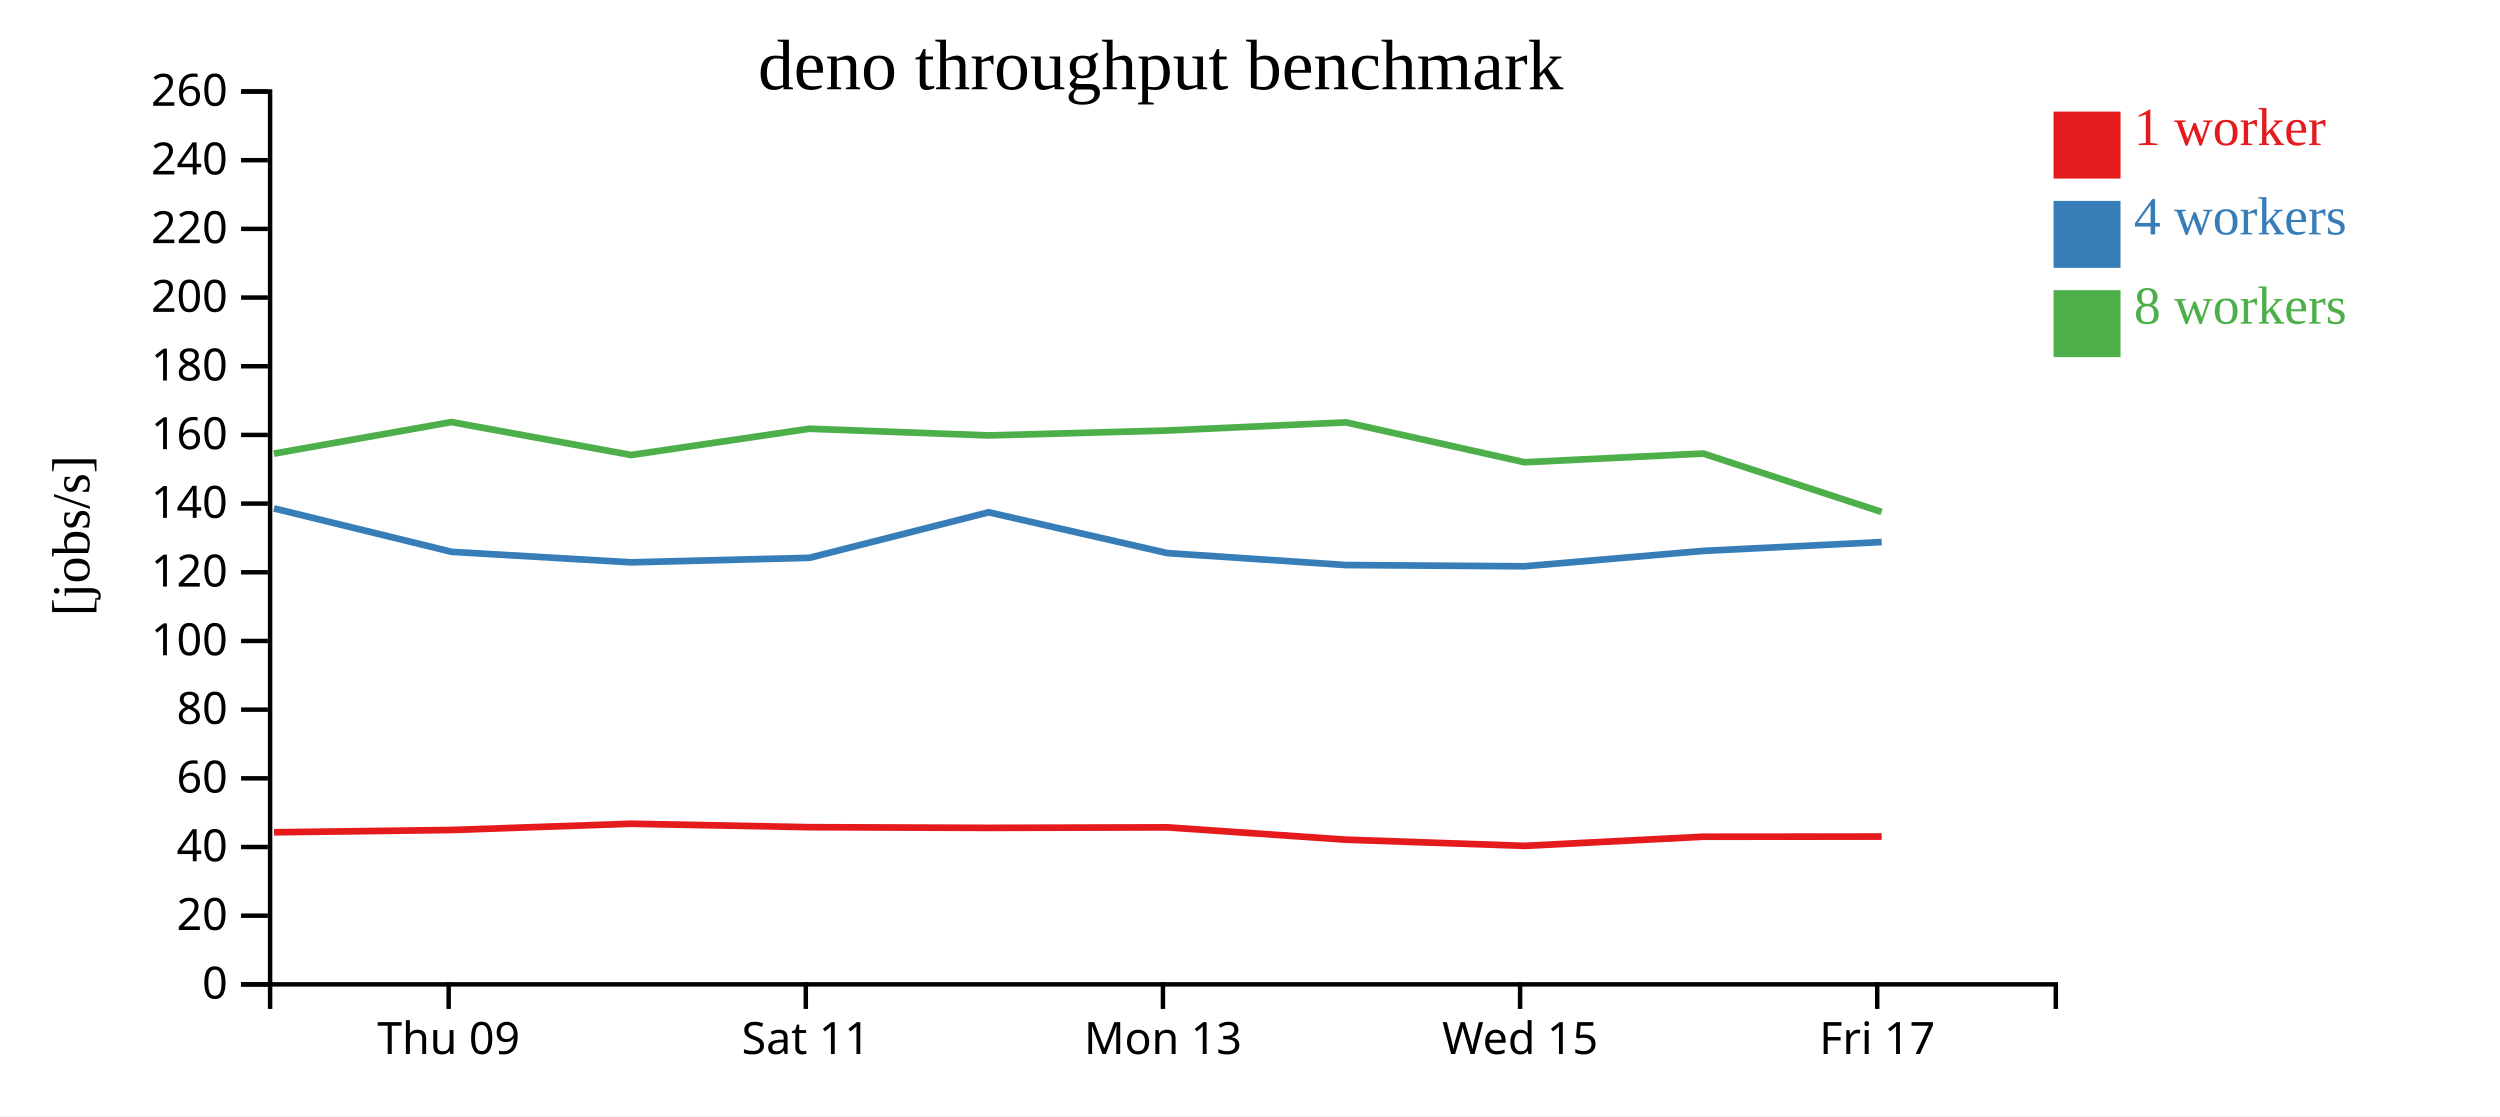
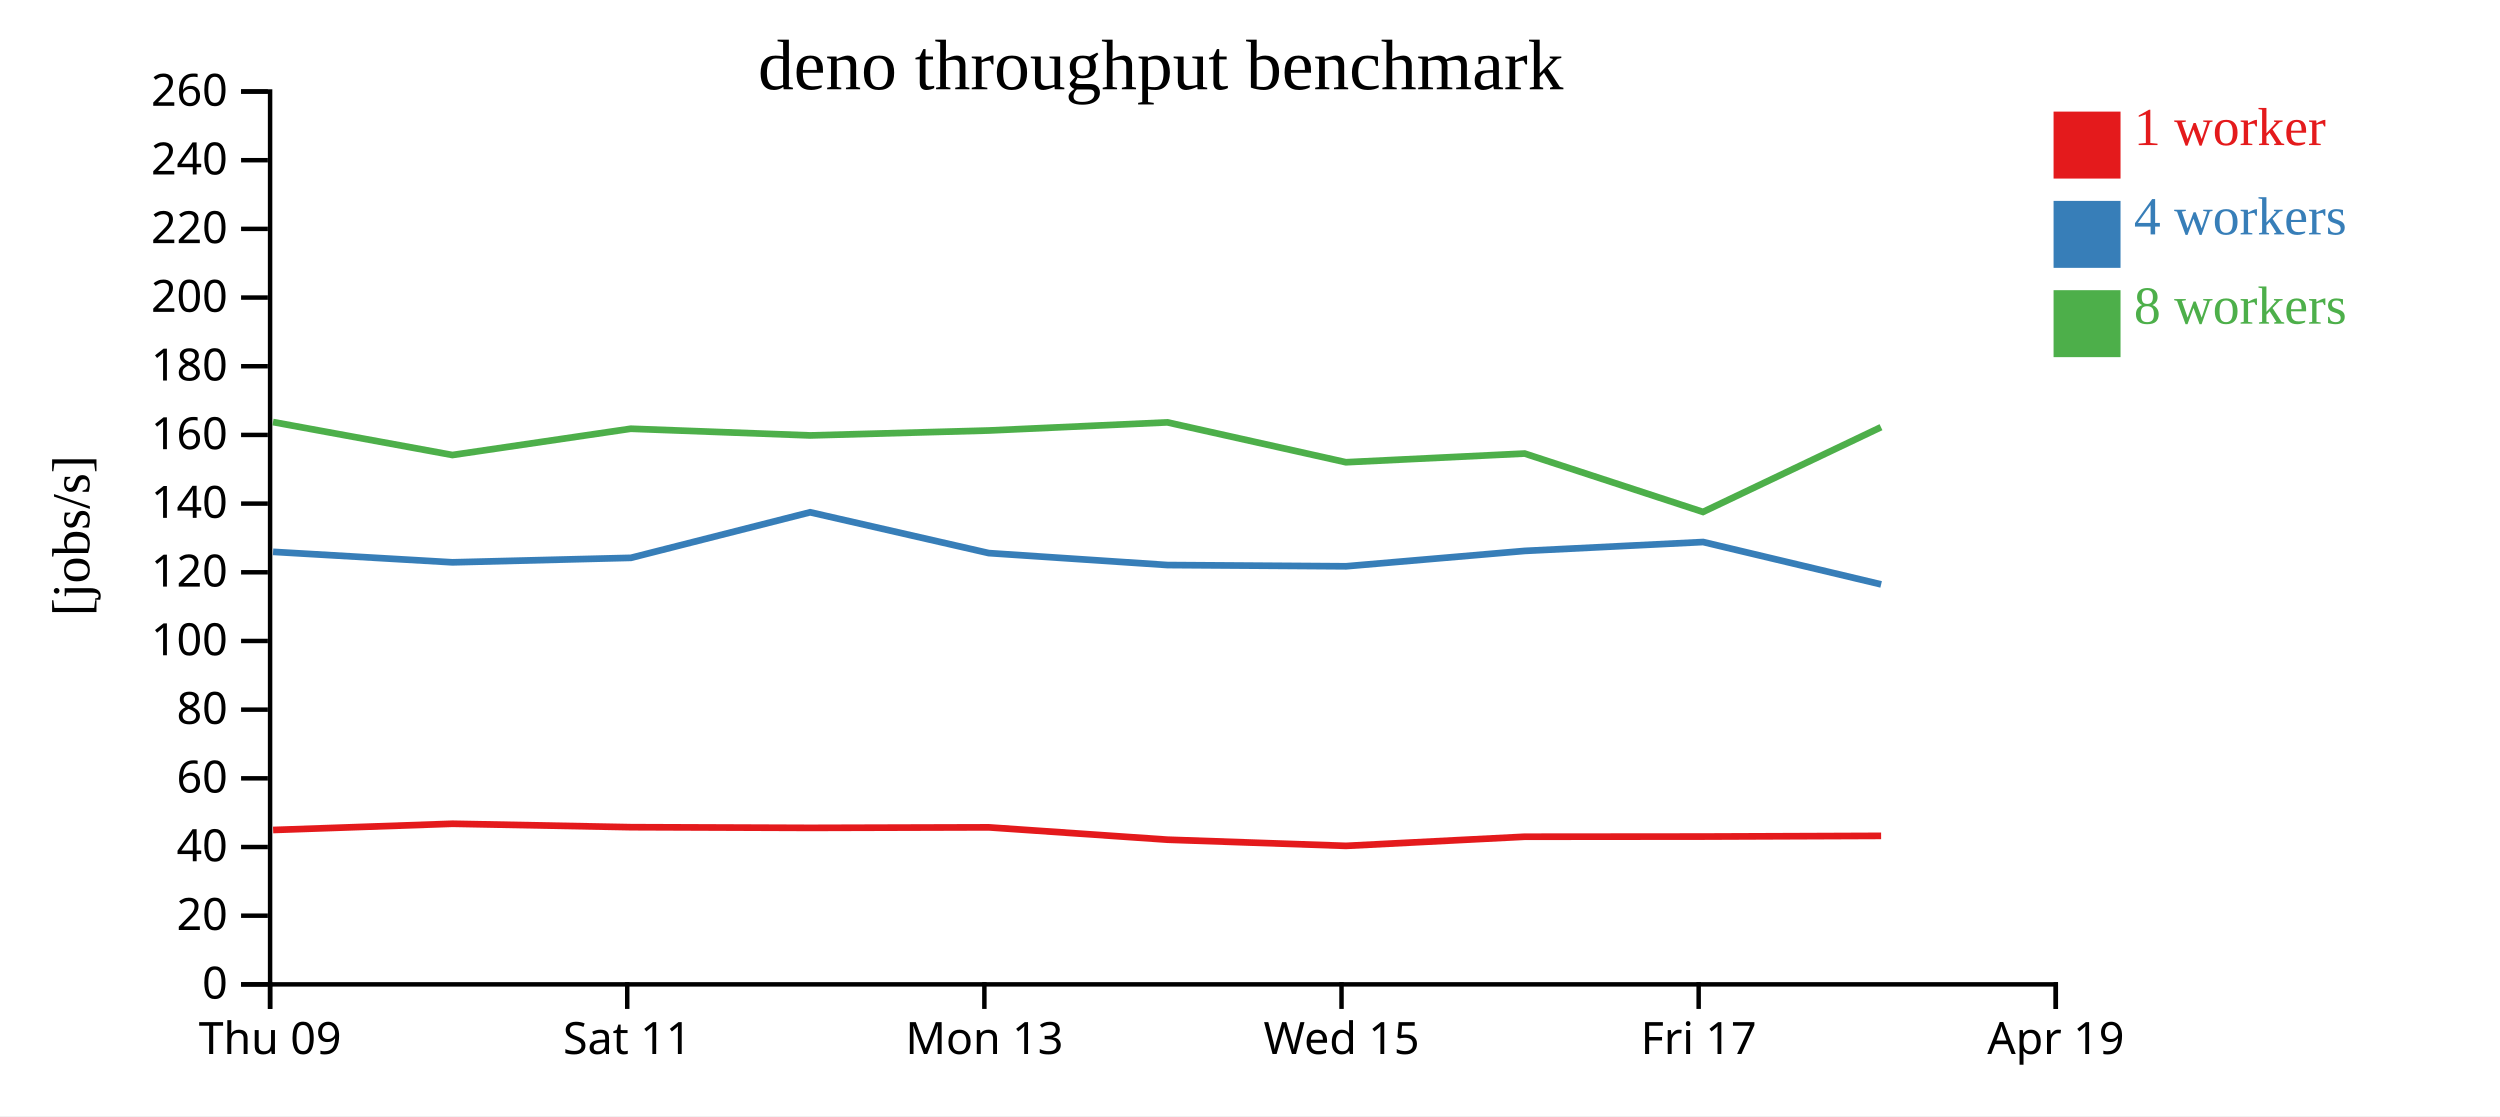
<svg xmlns="http://www.w3.org/2000/svg" width="560" height="250">
  <rect width="100%" height="100%" fill="white" />
  <g transform="translate(60,20)">
    <g transform="translate(0,200)" fill="none" font-size="10" font-family="sans-serif" text-anchor="middle">
      <path class="domain" stroke="currentColor" d="M0.5,6V0.5H400.5V6" />
-       <g class="tick" opacity="1" transform="translate(40.5,0)">
+       <g class="tick" opacity="1" transform="translate(0.5,0)">
        <line stroke="currentColor" y2="6" />
        <text fill="currentColor" y="9" dy="0.71em">Thu 09</text>
      </g>
-       <g class="tick" opacity="1" transform="translate(120.5,0)">
+       <g class="tick" opacity="1" transform="translate(80.5,0)">
        <line stroke="currentColor" y2="6" />
        <text fill="currentColor" y="9" dy="0.71em">Sat 11</text>
      </g>
-       <g class="tick" opacity="1" transform="translate(200.5,0)">
+       <g class="tick" opacity="1" transform="translate(160.5,0)">
        <line stroke="currentColor" y2="6" />
        <text fill="currentColor" y="9" dy="0.71em">Mon 13</text>
      </g>
-       <g class="tick" opacity="1" transform="translate(280.5,0)">
+       <g class="tick" opacity="1" transform="translate(240.5,0)">
        <line stroke="currentColor" y2="6" />
        <text fill="currentColor" y="9" dy="0.71em">Wed 15</text>
      </g>
-       <g class="tick" opacity="1" transform="translate(360.5,0)">
+       <g class="tick" opacity="1" transform="translate(320.5,0)">
        <line stroke="currentColor" y2="6" />
        <text fill="currentColor" y="9" dy="0.71em">Fri 17</text>
+       </g>
+       <g class="tick" opacity="1" transform="translate(400.5,0)">
+         <line stroke="currentColor" y2="6" />
+         <text fill="currentColor" y="9" dy="0.71em">Apr 19</text>
      </g>
    </g>
    <g fill="none" font-size="10" font-family="sans-serif" text-anchor="end">
      <path class="domain" stroke="currentColor" d="M-6,200.5H0.5V0.5H-6" />
      <g class="tick" opacity="1" transform="translate(0,200.5)">
        <line stroke="currentColor" x2="-6" />
        <text fill="currentColor" x="-9" dy="0.32em">0</text>
      </g>
      <g class="tick" opacity="1" transform="translate(0,185.1154)">
        <line stroke="currentColor" x2="-6" />
        <text fill="currentColor" x="-9" dy="0.32em">20</text>
      </g>
      <g class="tick" opacity="1" transform="translate(0,169.7308)">
        <line stroke="currentColor" x2="-6" />
        <text fill="currentColor" x="-9" dy="0.32em">40</text>
      </g>
      <g class="tick" opacity="1" transform="translate(0,154.3462)">
        <line stroke="currentColor" x2="-6" />
        <text fill="currentColor" x="-9" dy="0.32em">60</text>
      </g>
      <g class="tick" opacity="1" transform="translate(0,138.9615)">
        <line stroke="currentColor" x2="-6" />
        <text fill="currentColor" x="-9" dy="0.32em">80</text>
      </g>
      <g class="tick" opacity="1" transform="translate(0,123.5769)">
        <line stroke="currentColor" x2="-6" />
        <text fill="currentColor" x="-9" dy="0.32em">100</text>
      </g>
      <g class="tick" opacity="1" transform="translate(0,108.1923)">
        <line stroke="currentColor" x2="-6" />
        <text fill="currentColor" x="-9" dy="0.32em">120</text>
      </g>
      <g class="tick" opacity="1" transform="translate(0,92.80769)">
        <line stroke="currentColor" x2="-6" />
        <text fill="currentColor" x="-9" dy="0.32em">140</text>
      </g>
      <g class="tick" opacity="1" transform="translate(0,77.42308)">
        <line stroke="currentColor" x2="-6" />
        <text fill="currentColor" x="-9" dy="0.32em">160</text>
      </g>
      <g class="tick" opacity="1" transform="translate(0,62.03846)">
        <line stroke="currentColor" x2="-6" />
        <text fill="currentColor" x="-9" dy="0.32em">180</text>
      </g>
      <g class="tick" opacity="1" transform="translate(0,46.65385)">
        <line stroke="currentColor" x2="-6" />
        <text fill="currentColor" x="-9" dy="0.32em">200</text>
      </g>
      <g class="tick" opacity="1" transform="translate(0,31.26923)">
        <line stroke="currentColor" x2="-6" />
        <text fill="currentColor" x="-9" dy="0.32em">220</text>
      </g>
      <g class="tick" opacity="1" transform="translate(0,15.88462)">
        <line stroke="currentColor" x2="-6" />
        <text fill="currentColor" x="-9" dy="0.32em">240</text>
      </g>
      <g class="tick" opacity="1" transform="translate(0,0.5)">
        <line stroke="currentColor" x2="-6" />
        <text fill="currentColor" x="-9" dy="0.32em">260</text>
      </g>
    </g>
    <text text-anchor="middle" style="font-size: 12px" transform="rotate(-90)" y="-40" x="-100">[jobs/s]</text>
    <text text-anchor="middle" style="font-size: 16px" y="0" x="200">deno throughput benchmark</text>
-     <path class="line" fill="none" stroke="#e41a1c" stroke-width="1.5" d="M1.387,166.433L41.177,165.918L81.369,164.522L121.319,165.291L161.478,165.443L201.478,165.328L241.513,168.092L281.506,169.475L321.532,167.428L361.493,167.389" />
-     <path class="line" fill="none" stroke="#377eb8" stroke-width="1.5" d="M1.362,93.88L41.169,103.613L81.352,105.962L121.319,104.955L161.465,94.751L201.487,103.894L241.51,106.571L281.503,106.85L321.545,103.403L361.5,101.414" />
-     <path class="line" fill="none" stroke="#4daf4a" stroke-width="1.5" d="M1.351,81.608L41.145,74.541L81.34,81.923L121.289,76.037L161.453,77.537L201.468,76.435L241.483,74.609L281.483,83.544L321.52,81.596L361.469,94.674" />
+     <path class="line" fill="none" stroke="#e41a1c" stroke-width="1.5" d="M1.177,165.918L41.369,164.522L81.319,165.291L121.478,165.443L161.478,165.328L201.513,168.092L241.506,169.475L281.532,167.428L321.493,167.389L361.369,167.233" />
+     <path class="line" fill="none" stroke="#377eb8" stroke-width="1.5" d="M1.169,103.613L41.352,105.962L81.319,104.955L121.465,94.751L161.487,103.894L201.51,106.571L241.503,106.85L281.545,103.403L321.5,101.414L361.374,110.907" />
+     <path class="line" fill="none" stroke="#4daf4a" stroke-width="1.5" d="M1.145,74.541L41.34,81.923L81.289,76.037L121.453,77.537L161.468,76.435L201.483,74.609L241.483,83.544L281.52,81.596L321.469,94.674L361.343,75.69" />
    <rect class="dot" x="400" y="5" width="15" height="15" style="fill: #e41a1c;" />
    <rect class="dot" x="400" y="25" width="15" height="15" style="fill: #377eb8;" />
    <rect class="dot" x="400" y="45" width="15" height="15" style="fill: #4daf4a;" />
    <text class="label" x="418" y="12.5" style="fill: #e41a1c; alignment-baseline: middle;" text-anchor="left">1 worker</text>
    <text class="label" x="418" y="32.5" style="fill: #377eb8; alignment-baseline: middle;" text-anchor="left">4 workers</text>
    <text class="label" x="418" y="52.5" style="fill: #4daf4a; alignment-baseline: middle;" text-anchor="left">8 workers</text>
  </g>
</svg>
